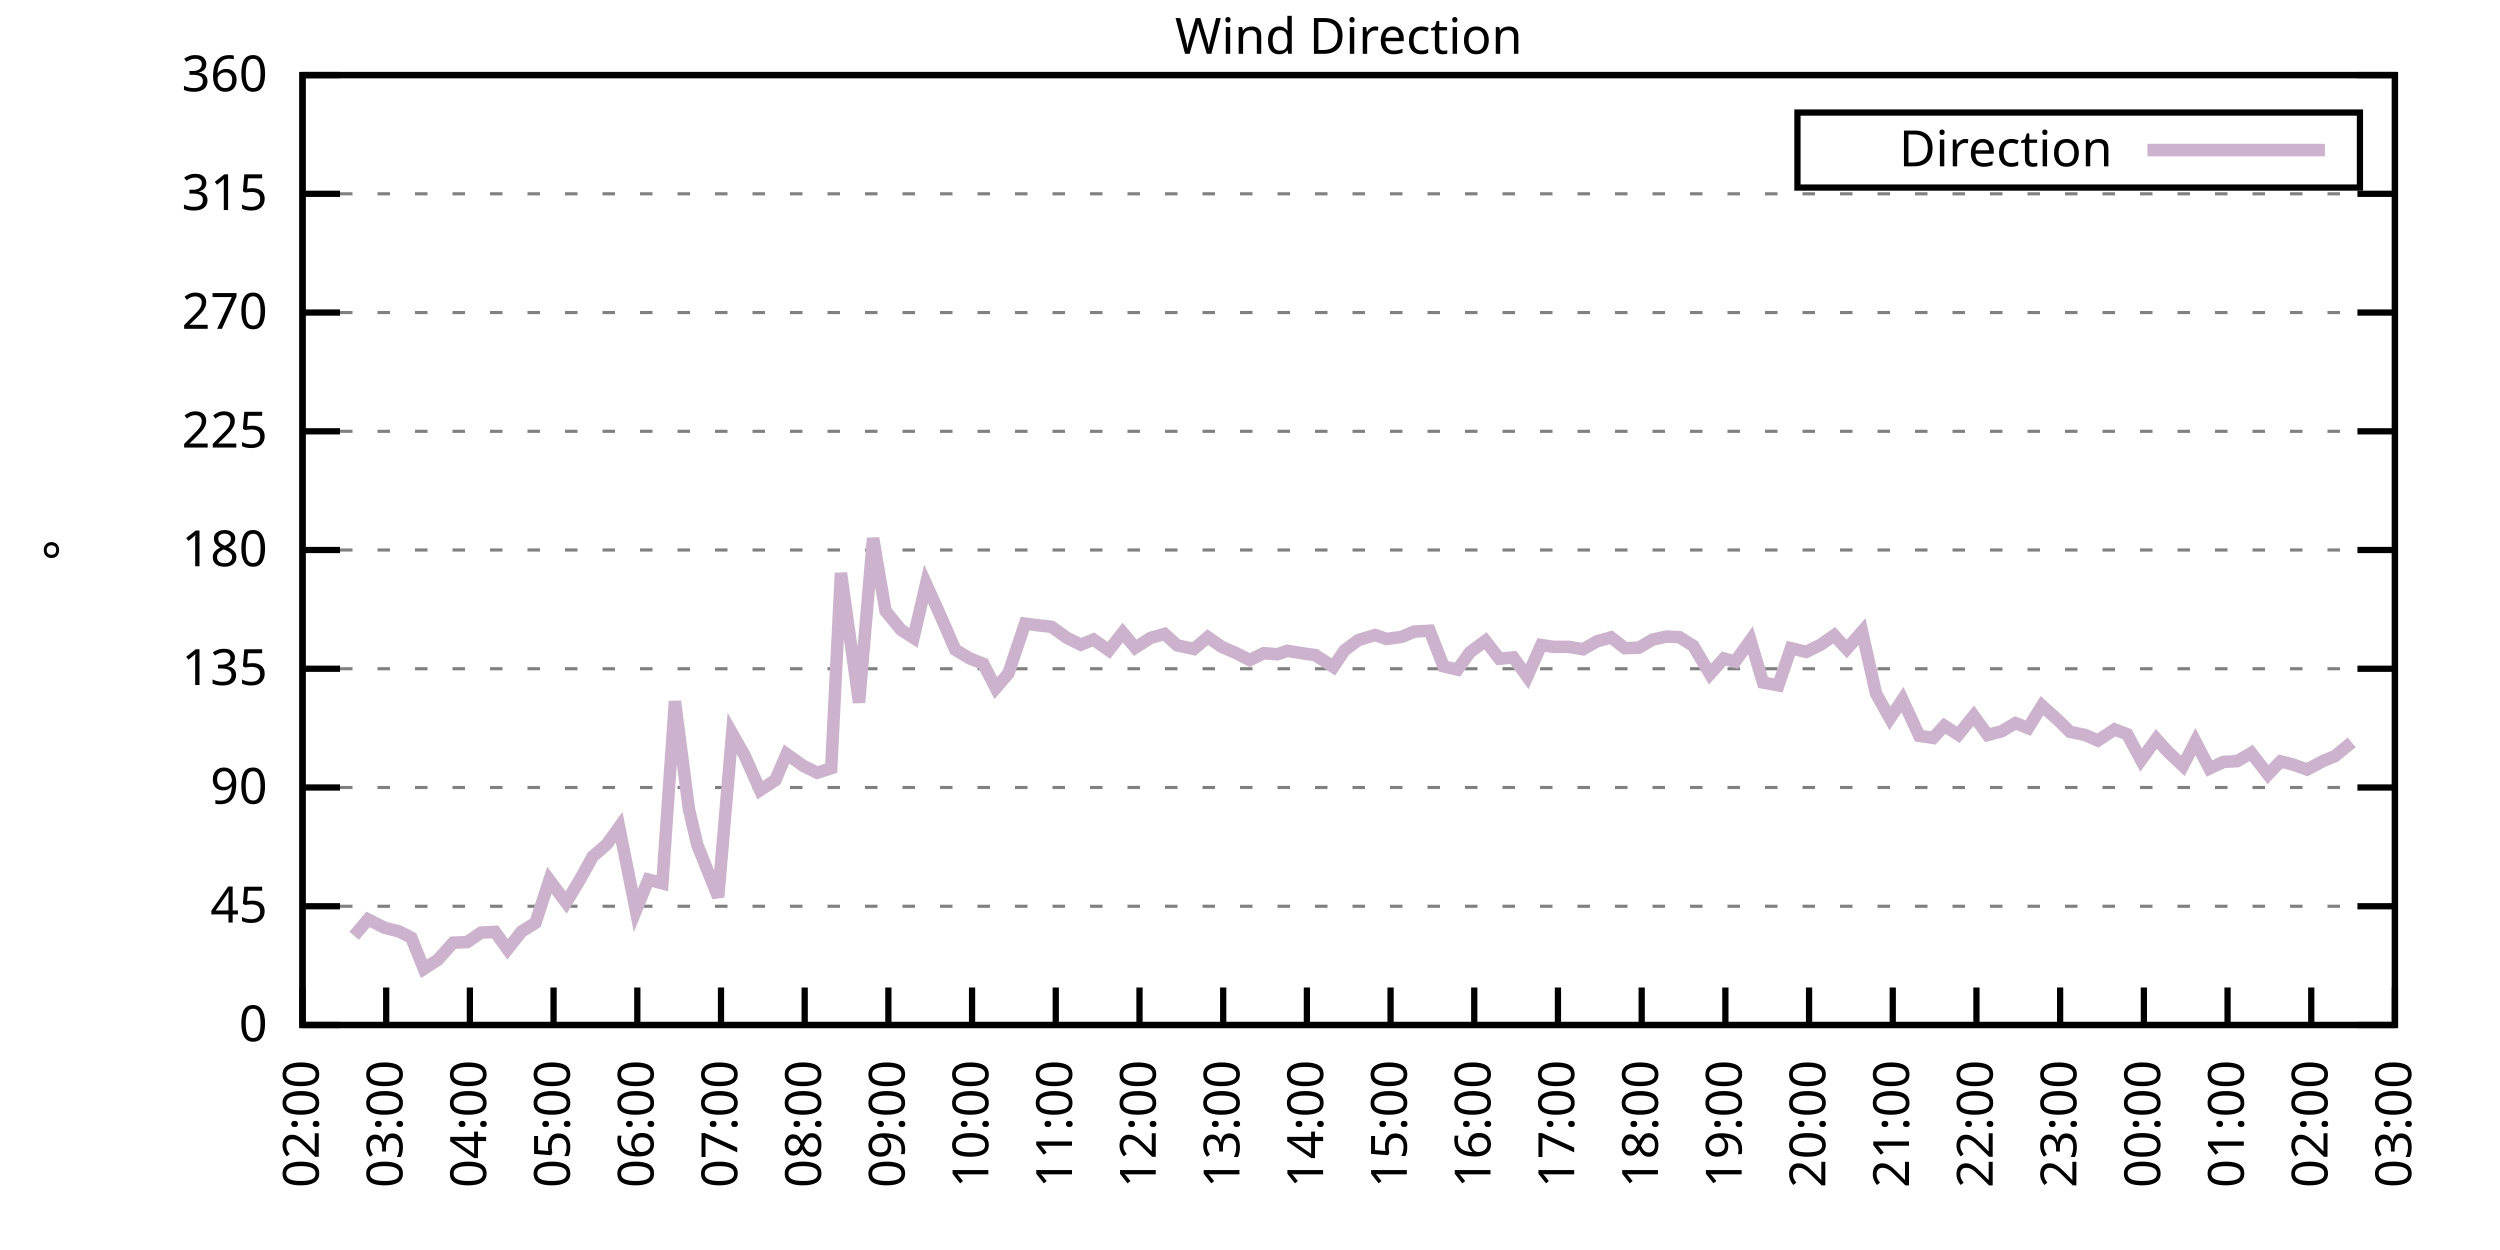
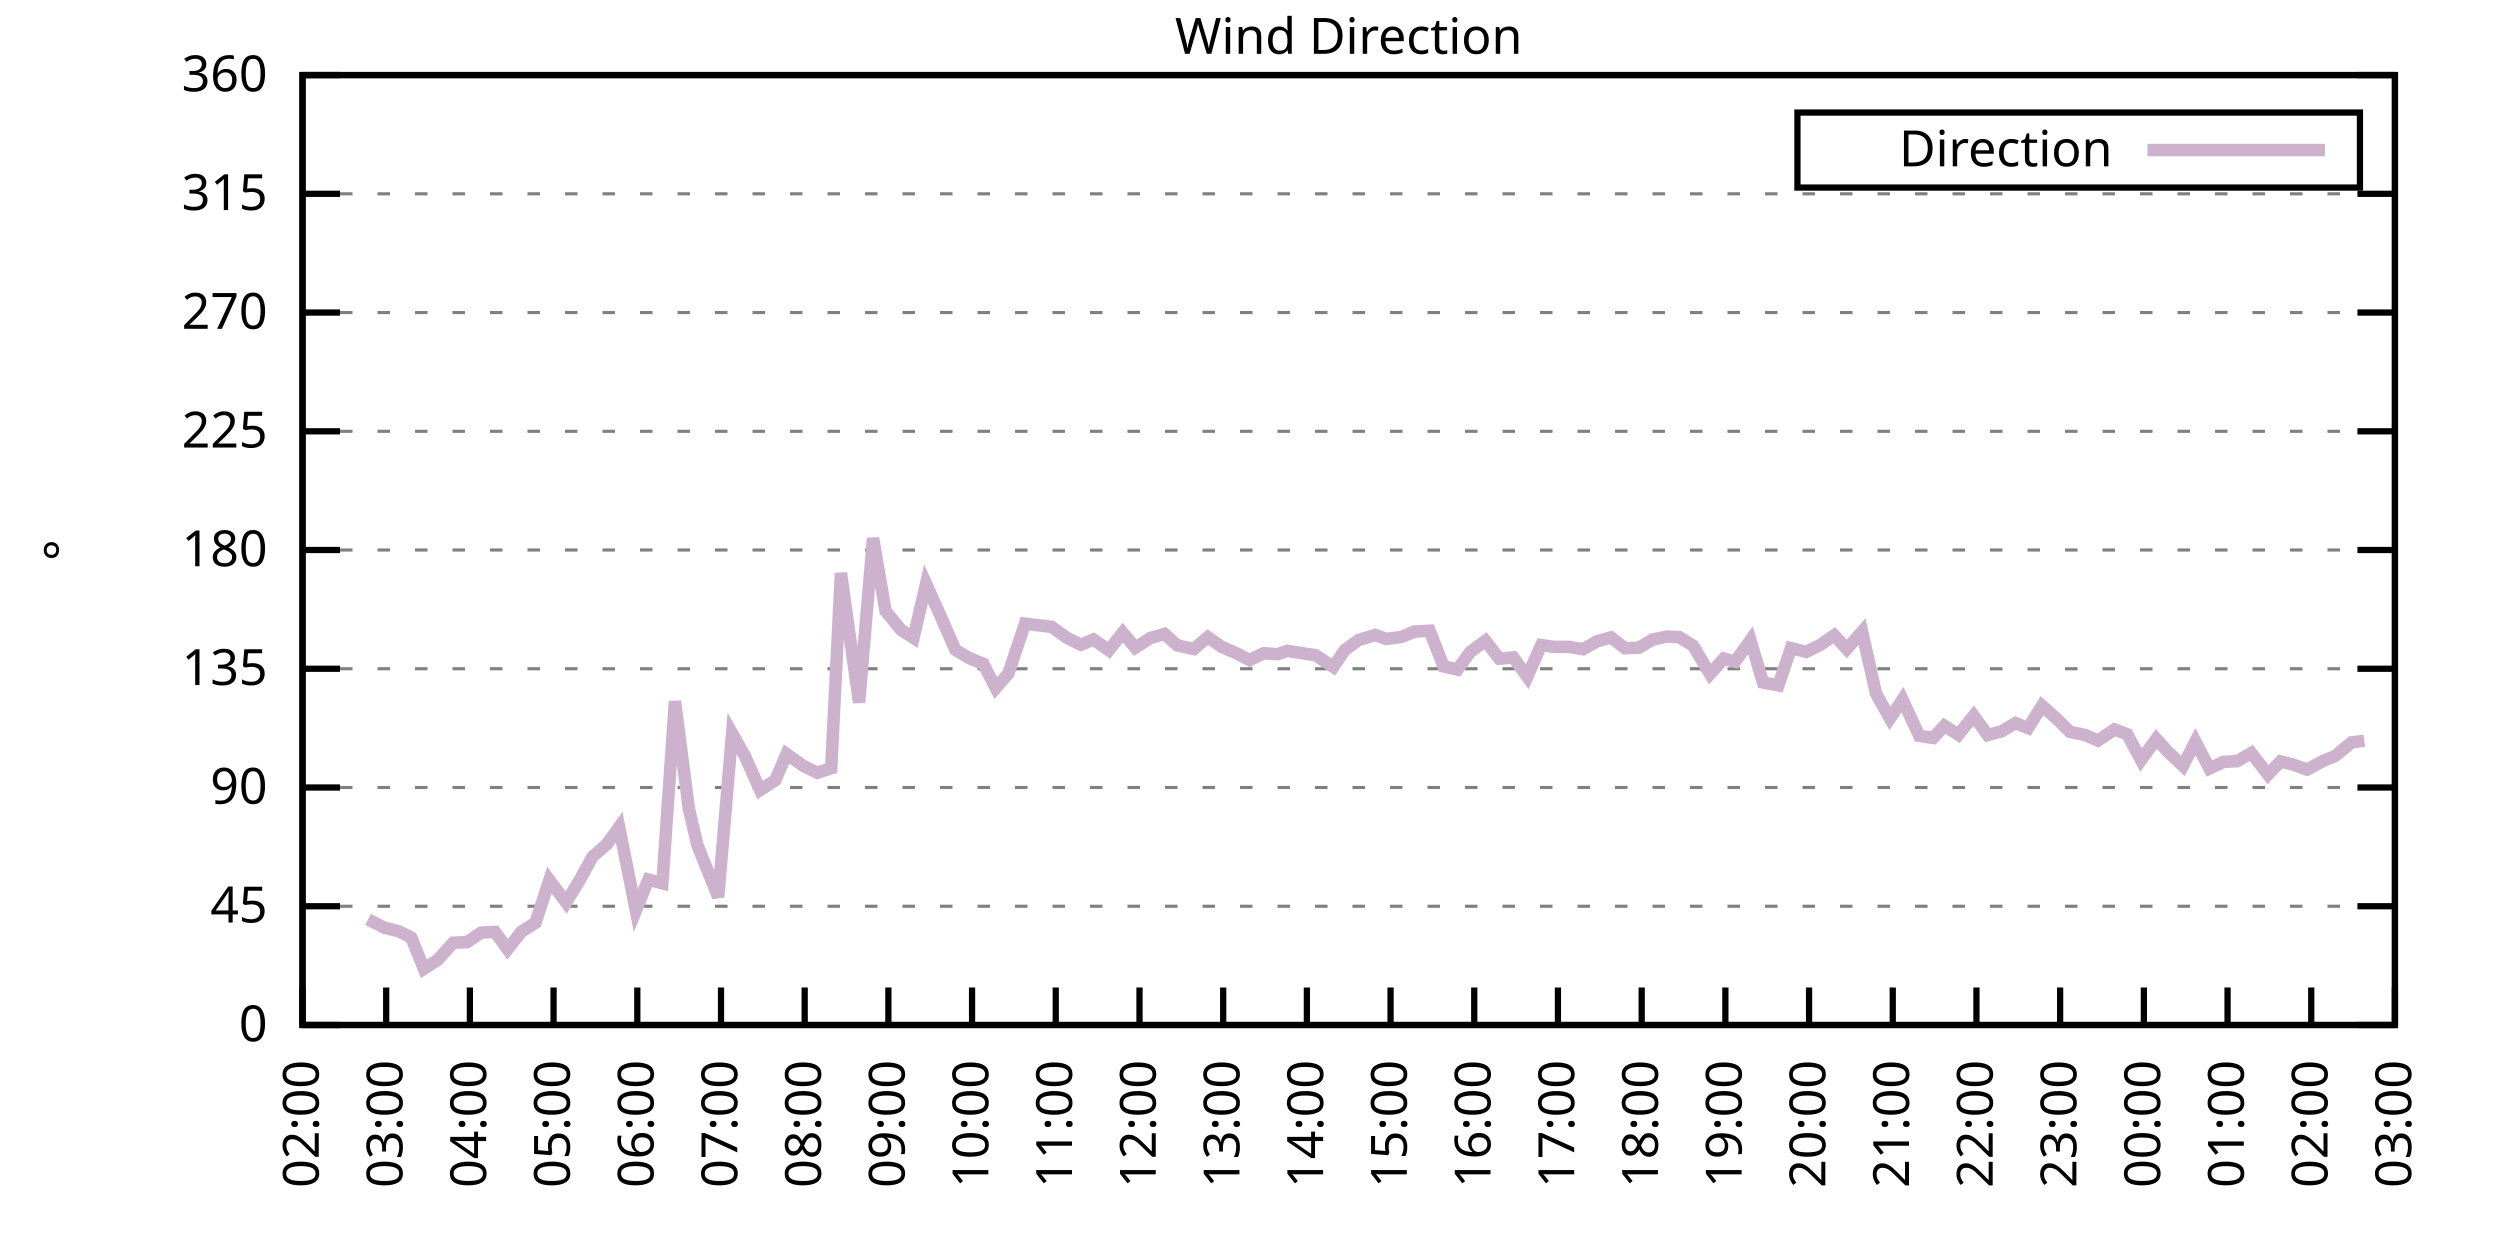
<svg xmlns="http://www.w3.org/2000/svg" xmlns:xlink="http://www.w3.org/1999/xlink" width="400" height="200" viewBox="0 0 400 200">
  <g id="gnuplot_canvas">
    <rect x="0" y="0" width="400" height="200" fill="none" />
    <defs>
      <circle id="gpDot" r="0.5" stroke-width="0.5" stroke="currentColor" />
      <path id="gpPt0" stroke-width="0.333" stroke="currentColor" d="M-1,0 h2 M0,-1 v2" />
      <path id="gpPt1" stroke-width="0.333" stroke="currentColor" d="M-1,-1 L1,1 M1,-1 L-1,1" />
      <path id="gpPt2" stroke-width="0.333" stroke="currentColor" d="M-1,0 L1,0 M0,-1 L0,1 M-1,-1 L1,1 M-1,1 L1,-1" />
      <rect id="gpPt3" stroke-width="0.333" stroke="currentColor" x="-1" y="-1" width="2" height="2" />
      <rect id="gpPt4" stroke-width="0.333" stroke="currentColor" fill="currentColor" x="-1" y="-1" width="2" height="2" />
      <circle id="gpPt5" stroke-width="0.333" stroke="currentColor" cx="0" cy="0" r="1" />
      <use xlink:href="#gpPt5" id="gpPt6" fill="currentColor" stroke="none" />
      <path id="gpPt7" stroke-width="0.333" stroke="currentColor" d="M0,-1.33 L-1.33,0.67 L1.33,0.67 z" />
      <use xlink:href="#gpPt7" id="gpPt8" fill="currentColor" stroke="none" />
      <use xlink:href="#gpPt7" id="gpPt9" stroke="currentColor" transform="rotate(180)" />
      <use xlink:href="#gpPt9" id="gpPt10" fill="currentColor" stroke="none" />
      <use xlink:href="#gpPt3" id="gpPt11" stroke="currentColor" transform="rotate(45)" />
      <use xlink:href="#gpPt11" id="gpPt12" fill="currentColor" stroke="none" />
      <path id="gpPt13" stroke-width="0.333" stroke="currentColor" d="M0,1.330 L1.265,0.411 L0.782,-1.067 L-0.782,-1.076 L-1.265,0.411 z" />
      <use xlink:href="#gpPt13" id="gpPt14" fill="currentColor" stroke="none" />
      <filter id="textbox" filterUnits="objectBoundingBox" x="0" y="0" height="1" width="1">
        <feFlood flood-color="white" flood-opacity="1" result="bgnd" />
        <feComposite in="SourceGraphic" in2="bgnd" operator="atop" />
      </filter>
      <filter id="greybox" filterUnits="objectBoundingBox" x="0" y="0" height="1" width="1">
        <feFlood flood-color="lightgrey" flood-opacity="1" result="grey" />
        <feComposite in="SourceGraphic" in2="grey" operator="atop" />
      </filter>
    </defs>
    <g fill="none" color="white" stroke="currentColor" stroke-width="1.00" stroke-linecap="butt" stroke-linejoin="miter">
</g>
    <g fill="none" color="black" stroke="currentColor" stroke-width="1.00" stroke-linecap="butt" stroke-linejoin="miter">
      <g stroke="none" shape-rendering="crispEdges">
        <polygon fill="rgb(255, 255, 255)" points="48.40,164.00 383.18,164.00 383.18,12.02 48.40,12.02 " />
      </g>
    </g>
    <g fill="none" color="black" stroke="currentColor" stroke-width="1.00" stroke-linecap="butt" stroke-linejoin="miter">
</g>
    <g fill="none" color="black" stroke="black" stroke-width="0.50" stroke-linecap="butt" stroke-linejoin="miter">
</g>
    <g fill="none" color="gray" stroke="currentColor" stroke-width="0.50" stroke-linecap="butt" stroke-linejoin="miter">
      <path stroke="gray" stroke-dasharray="2,4" class="gridline" d="M48.40,164.00 L383.19,164.00  " />
    </g>
    <g fill="none" color="gray" stroke="gray" stroke-width="1.00" stroke-linecap="butt" stroke-linejoin="miter">
</g>
    <g fill="none" color="black" stroke="currentColor" stroke-width="1.00" stroke-linecap="butt" stroke-linejoin="miter">
      <path stroke="black" d="M48.40,164.00 L54.40,164.00 M383.19,164.00 L377.19,164.00  " />
      <g transform="translate(42.80,166.60)" stroke="none" fill="black" font-family="Sans" font-size="8.00" text-anchor="end">
        <text>
          <tspan font-family="Sans"> 0</tspan>
        </text>
      </g>
    </g>
    <g fill="none" color="black" stroke="currentColor" stroke-width="1.00" stroke-linecap="butt" stroke-linejoin="miter">
</g>
    <g fill="none" color="black" stroke="black" stroke-width="0.50" stroke-linecap="butt" stroke-linejoin="miter">
</g>
    <g fill="none" color="gray" stroke="currentColor" stroke-width="0.50" stroke-linecap="butt" stroke-linejoin="miter">
      <path stroke="gray" stroke-dasharray="2,4" class="gridline" d="M48.40,145.00 L383.19,145.00  " />
    </g>
    <g fill="none" color="gray" stroke="gray" stroke-width="1.00" stroke-linecap="butt" stroke-linejoin="miter">
</g>
    <g fill="none" color="black" stroke="currentColor" stroke-width="1.00" stroke-linecap="butt" stroke-linejoin="miter">
      <path stroke="black" d="M48.40,145.00 L54.40,145.00 M383.19,145.00 L377.19,145.00  " />
      <g transform="translate(42.80,147.60)" stroke="none" fill="black" font-family="Sans" font-size="8.00" text-anchor="end">
        <text>
          <tspan font-family="Sans"> 45</tspan>
        </text>
      </g>
    </g>
    <g fill="none" color="black" stroke="currentColor" stroke-width="1.00" stroke-linecap="butt" stroke-linejoin="miter">
</g>
    <g fill="none" color="black" stroke="black" stroke-width="0.50" stroke-linecap="butt" stroke-linejoin="miter">
</g>
    <g fill="none" color="gray" stroke="currentColor" stroke-width="0.50" stroke-linecap="butt" stroke-linejoin="miter">
      <path stroke="gray" stroke-dasharray="2,4" class="gridline" d="M48.40,126.00 L383.19,126.00  " />
    </g>
    <g fill="none" color="gray" stroke="gray" stroke-width="1.00" stroke-linecap="butt" stroke-linejoin="miter">
</g>
    <g fill="none" color="black" stroke="currentColor" stroke-width="1.00" stroke-linecap="butt" stroke-linejoin="miter">
      <path stroke="black" d="M48.40,126.00 L54.40,126.00 M383.19,126.00 L377.19,126.00  " />
      <g transform="translate(42.80,128.60)" stroke="none" fill="black" font-family="Sans" font-size="8.00" text-anchor="end">
        <text>
          <tspan font-family="Sans"> 90</tspan>
        </text>
      </g>
    </g>
    <g fill="none" color="black" stroke="currentColor" stroke-width="1.00" stroke-linecap="butt" stroke-linejoin="miter">
</g>
    <g fill="none" color="black" stroke="black" stroke-width="0.50" stroke-linecap="butt" stroke-linejoin="miter">
</g>
    <g fill="none" color="gray" stroke="currentColor" stroke-width="0.50" stroke-linecap="butt" stroke-linejoin="miter">
      <path stroke="gray" stroke-dasharray="2,4" class="gridline" d="M48.40,107.00 L383.19,107.00  " />
    </g>
    <g fill="none" color="gray" stroke="gray" stroke-width="1.00" stroke-linecap="butt" stroke-linejoin="miter">
</g>
    <g fill="none" color="black" stroke="currentColor" stroke-width="1.00" stroke-linecap="butt" stroke-linejoin="miter">
      <path stroke="black" d="M48.40,107.00 L54.40,107.00 M383.19,107.00 L377.19,107.00  " />
      <g transform="translate(42.80,109.60)" stroke="none" fill="black" font-family="Sans" font-size="8.00" text-anchor="end">
        <text>
          <tspan font-family="Sans"> 135</tspan>
        </text>
      </g>
    </g>
    <g fill="none" color="black" stroke="currentColor" stroke-width="1.00" stroke-linecap="butt" stroke-linejoin="miter">
</g>
    <g fill="none" color="black" stroke="black" stroke-width="0.50" stroke-linecap="butt" stroke-linejoin="miter">
</g>
    <g fill="none" color="gray" stroke="currentColor" stroke-width="0.50" stroke-linecap="butt" stroke-linejoin="miter">
      <path stroke="gray" stroke-dasharray="2,4" class="gridline" d="M48.40,88.00 L383.19,88.00  " />
    </g>
    <g fill="none" color="gray" stroke="gray" stroke-width="1.00" stroke-linecap="butt" stroke-linejoin="miter">
</g>
    <g fill="none" color="black" stroke="currentColor" stroke-width="1.00" stroke-linecap="butt" stroke-linejoin="miter">
      <path stroke="black" d="M48.40,88.00 L54.40,88.00 M383.19,88.00 L377.19,88.00  " />
      <g transform="translate(42.80,90.60)" stroke="none" fill="black" font-family="Sans" font-size="8.00" text-anchor="end">
        <text>
          <tspan font-family="Sans"> 180</tspan>
        </text>
      </g>
    </g>
    <g fill="none" color="black" stroke="currentColor" stroke-width="1.00" stroke-linecap="butt" stroke-linejoin="miter">
</g>
    <g fill="none" color="black" stroke="black" stroke-width="0.50" stroke-linecap="butt" stroke-linejoin="miter">
</g>
    <g fill="none" color="gray" stroke="currentColor" stroke-width="0.50" stroke-linecap="butt" stroke-linejoin="miter">
      <path stroke="gray" stroke-dasharray="2,4" class="gridline" d="M48.40,69.01 L383.19,69.01  " />
    </g>
    <g fill="none" color="gray" stroke="gray" stroke-width="1.00" stroke-linecap="butt" stroke-linejoin="miter">
</g>
    <g fill="none" color="black" stroke="currentColor" stroke-width="1.00" stroke-linecap="butt" stroke-linejoin="miter">
      <path stroke="black" d="M48.40,69.01 L54.40,69.01 M383.19,69.01 L377.19,69.01  " />
      <g transform="translate(42.80,71.61)" stroke="none" fill="black" font-family="Sans" font-size="8.00" text-anchor="end">
        <text>
          <tspan font-family="Sans"> 225</tspan>
        </text>
      </g>
    </g>
    <g fill="none" color="black" stroke="currentColor" stroke-width="1.00" stroke-linecap="butt" stroke-linejoin="miter">
</g>
    <g fill="none" color="black" stroke="black" stroke-width="0.50" stroke-linecap="butt" stroke-linejoin="miter">
</g>
    <g fill="none" color="gray" stroke="currentColor" stroke-width="0.50" stroke-linecap="butt" stroke-linejoin="miter">
      <path stroke="gray" stroke-dasharray="2,4" class="gridline" d="M48.40,50.01 L383.19,50.01  " />
    </g>
    <g fill="none" color="gray" stroke="gray" stroke-width="1.00" stroke-linecap="butt" stroke-linejoin="miter">
</g>
    <g fill="none" color="black" stroke="currentColor" stroke-width="1.00" stroke-linecap="butt" stroke-linejoin="miter">
      <path stroke="black" d="M48.40,50.01 L54.40,50.01 M383.19,50.01 L377.19,50.01  " />
      <g transform="translate(42.80,52.61)" stroke="none" fill="black" font-family="Sans" font-size="8.00" text-anchor="end">
        <text>
          <tspan font-family="Sans"> 270</tspan>
        </text>
      </g>
    </g>
    <g fill="none" color="black" stroke="currentColor" stroke-width="1.00" stroke-linecap="butt" stroke-linejoin="miter">
</g>
    <g fill="none" color="black" stroke="black" stroke-width="0.50" stroke-linecap="butt" stroke-linejoin="miter">
</g>
    <g fill="none" color="gray" stroke="currentColor" stroke-width="0.50" stroke-linecap="butt" stroke-linejoin="miter">
      <path stroke="gray" stroke-dasharray="2,4" class="gridline" d="M48.40,31.01 L383.19,31.01  " />
    </g>
    <g fill="none" color="gray" stroke="gray" stroke-width="1.00" stroke-linecap="butt" stroke-linejoin="miter">
</g>
    <g fill="none" color="black" stroke="currentColor" stroke-width="1.00" stroke-linecap="butt" stroke-linejoin="miter">
      <path stroke="black" d="M48.40,31.01 L54.40,31.01 M383.19,31.01 L377.19,31.01  " />
      <g transform="translate(42.80,33.61)" stroke="none" fill="black" font-family="Sans" font-size="8.00" text-anchor="end">
        <text>
          <tspan font-family="Sans"> 315</tspan>
        </text>
      </g>
    </g>
    <g fill="none" color="black" stroke="currentColor" stroke-width="1.00" stroke-linecap="butt" stroke-linejoin="miter">
</g>
    <g fill="none" color="black" stroke="black" stroke-width="0.50" stroke-linecap="butt" stroke-linejoin="miter">
</g>
    <g fill="none" color="gray" stroke="currentColor" stroke-width="0.50" stroke-linecap="butt" stroke-linejoin="miter">
      <path stroke="gray" stroke-dasharray="2,4" class="gridline" d="M48.40,12.01 L383.19,12.01  " />
    </g>
    <g fill="none" color="gray" stroke="gray" stroke-width="1.00" stroke-linecap="butt" stroke-linejoin="miter">
</g>
    <g fill="none" color="black" stroke="currentColor" stroke-width="1.00" stroke-linecap="butt" stroke-linejoin="miter">
      <path stroke="black" d="M48.40,12.01 L54.40,12.01 M383.19,12.01 L377.19,12.01  " />
      <g transform="translate(42.80,14.61)" stroke="none" fill="black" font-family="Sans" font-size="8.00" text-anchor="end">
        <text>
          <tspan font-family="Sans"> 360</tspan>
        </text>
      </g>
    </g>
    <g fill="none" color="black" stroke="currentColor" stroke-width="1.00" stroke-linecap="butt" stroke-linejoin="miter">
      <path stroke="black" d="M48.40,164.00 L48.40,158.00  " />
      <g transform="translate(51.00,169.60) rotate(270.00)" stroke="none" fill="black" font-family="Sans" font-size="8.00" text-anchor="end">
        <text>
          <tspan font-family="Sans">02:00</tspan>
        </text>
      </g>
    </g>
    <g fill="none" color="black" stroke="currentColor" stroke-width="1.00" stroke-linecap="butt" stroke-linejoin="miter">
      <path stroke="black" d="M61.79,164.00 L61.79,158.00  " />
      <g transform="translate(64.39,169.60) rotate(270.00)" stroke="none" fill="black" font-family="Sans" font-size="8.00" text-anchor="end">
        <text>
          <tspan font-family="Sans">03:00</tspan>
        </text>
      </g>
    </g>
    <g fill="none" color="black" stroke="currentColor" stroke-width="1.00" stroke-linecap="butt" stroke-linejoin="miter">
      <path stroke="black" d="M75.18,164.00 L75.18,158.00  " />
      <g transform="translate(77.78,169.60) rotate(270.00)" stroke="none" fill="black" font-family="Sans" font-size="8.00" text-anchor="end">
        <text>
          <tspan font-family="Sans">04:00</tspan>
        </text>
      </g>
    </g>
    <g fill="none" color="black" stroke="currentColor" stroke-width="1.00" stroke-linecap="butt" stroke-linejoin="miter">
      <path stroke="black" d="M88.57,164.00 L88.57,158.00  " />
      <g transform="translate(91.17,169.60) rotate(270.00)" stroke="none" fill="black" font-family="Sans" font-size="8.00" text-anchor="end">
        <text>
          <tspan font-family="Sans">05:00</tspan>
        </text>
      </g>
    </g>
    <g fill="none" color="black" stroke="currentColor" stroke-width="1.00" stroke-linecap="butt" stroke-linejoin="miter">
      <path stroke="black" d="M101.97,164.00 L101.97,158.00  " />
      <g transform="translate(104.57,169.60) rotate(270.00)" stroke="none" fill="black" font-family="Sans" font-size="8.00" text-anchor="end">
        <text>
          <tspan font-family="Sans">06:00</tspan>
        </text>
      </g>
    </g>
    <g fill="none" color="black" stroke="currentColor" stroke-width="1.00" stroke-linecap="butt" stroke-linejoin="miter">
      <path stroke="black" d="M115.36,164.00 L115.36,158.00  " />
      <g transform="translate(117.96,169.60) rotate(270.00)" stroke="none" fill="black" font-family="Sans" font-size="8.00" text-anchor="end">
        <text>
          <tspan font-family="Sans">07:00</tspan>
        </text>
      </g>
    </g>
    <g fill="none" color="black" stroke="currentColor" stroke-width="1.00" stroke-linecap="butt" stroke-linejoin="miter">
      <path stroke="black" d="M128.75,164.00 L128.75,158.00  " />
      <g transform="translate(131.35,169.60) rotate(270.00)" stroke="none" fill="black" font-family="Sans" font-size="8.00" text-anchor="end">
        <text>
          <tspan font-family="Sans">08:00</tspan>
        </text>
      </g>
    </g>
    <g fill="none" color="black" stroke="currentColor" stroke-width="1.00" stroke-linecap="butt" stroke-linejoin="miter">
      <path stroke="black" d="M142.14,164.00 L142.14,158.00  " />
      <g transform="translate(144.74,169.60) rotate(270.00)" stroke="none" fill="black" font-family="Sans" font-size="8.00" text-anchor="end">
        <text>
          <tspan font-family="Sans">09:00</tspan>
        </text>
      </g>
    </g>
    <g fill="none" color="black" stroke="currentColor" stroke-width="1.00" stroke-linecap="butt" stroke-linejoin="miter">
      <path stroke="black" d="M155.53,164.00 L155.53,158.00  " />
      <g transform="translate(158.13,169.60) rotate(270.00)" stroke="none" fill="black" font-family="Sans" font-size="8.00" text-anchor="end">
        <text>
          <tspan font-family="Sans">10:00</tspan>
        </text>
      </g>
    </g>
    <g fill="none" color="black" stroke="currentColor" stroke-width="1.00" stroke-linecap="butt" stroke-linejoin="miter">
      <path stroke="black" d="M168.92,164.00 L168.92,158.00  " />
      <g transform="translate(171.52,169.60) rotate(270.00)" stroke="none" fill="black" font-family="Sans" font-size="8.00" text-anchor="end">
        <text>
          <tspan font-family="Sans">11:00</tspan>
        </text>
      </g>
    </g>
    <g fill="none" color="black" stroke="currentColor" stroke-width="1.00" stroke-linecap="butt" stroke-linejoin="miter">
      <path stroke="black" d="M182.32,164.00 L182.32,158.00  " />
      <g transform="translate(184.92,169.60) rotate(270.00)" stroke="none" fill="black" font-family="Sans" font-size="8.00" text-anchor="end">
        <text>
          <tspan font-family="Sans">12:00</tspan>
        </text>
      </g>
    </g>
    <g fill="none" color="black" stroke="currentColor" stroke-width="1.00" stroke-linecap="butt" stroke-linejoin="miter">
      <path stroke="black" d="M195.71,164.00 L195.71,158.00  " />
      <g transform="translate(198.31,169.60) rotate(270.00)" stroke="none" fill="black" font-family="Sans" font-size="8.00" text-anchor="end">
        <text>
          <tspan font-family="Sans">13:00</tspan>
        </text>
      </g>
    </g>
    <g fill="none" color="black" stroke="currentColor" stroke-width="1.00" stroke-linecap="butt" stroke-linejoin="miter">
      <path stroke="black" d="M209.10,164.00 L209.10,158.00  " />
      <g transform="translate(211.70,169.60) rotate(270.00)" stroke="none" fill="black" font-family="Sans" font-size="8.00" text-anchor="end">
        <text>
          <tspan font-family="Sans">14:00</tspan>
        </text>
      </g>
    </g>
    <g fill="none" color="black" stroke="currentColor" stroke-width="1.00" stroke-linecap="butt" stroke-linejoin="miter">
      <path stroke="black" d="M222.49,164.00 L222.49,158.00  " />
      <g transform="translate(225.09,169.60) rotate(270.00)" stroke="none" fill="black" font-family="Sans" font-size="8.00" text-anchor="end">
        <text>
          <tspan font-family="Sans">15:00</tspan>
        </text>
      </g>
    </g>
    <g fill="none" color="black" stroke="currentColor" stroke-width="1.00" stroke-linecap="butt" stroke-linejoin="miter">
      <path stroke="black" d="M235.88,164.00 L235.88,158.00  " />
      <g transform="translate(238.48,169.60) rotate(270.00)" stroke="none" fill="black" font-family="Sans" font-size="8.00" text-anchor="end">
        <text>
          <tspan font-family="Sans">16:00</tspan>
        </text>
      </g>
    </g>
    <g fill="none" color="black" stroke="currentColor" stroke-width="1.00" stroke-linecap="butt" stroke-linejoin="miter">
      <path stroke="black" d="M249.27,164.00 L249.27,158.00  " />
      <g transform="translate(251.87,169.60) rotate(270.00)" stroke="none" fill="black" font-family="Sans" font-size="8.00" text-anchor="end">
        <text>
          <tspan font-family="Sans">17:00</tspan>
        </text>
      </g>
    </g>
    <g fill="none" color="black" stroke="currentColor" stroke-width="1.00" stroke-linecap="butt" stroke-linejoin="miter">
      <path stroke="black" d="M262.67,164.00 L262.67,158.00  " />
      <g transform="translate(265.27,169.60) rotate(270.00)" stroke="none" fill="black" font-family="Sans" font-size="8.00" text-anchor="end">
        <text>
          <tspan font-family="Sans">18:00</tspan>
        </text>
      </g>
    </g>
    <g fill="none" color="black" stroke="currentColor" stroke-width="1.00" stroke-linecap="butt" stroke-linejoin="miter">
      <path stroke="black" d="M276.06,164.00 L276.06,158.00  " />
      <g transform="translate(278.66,169.60) rotate(270.00)" stroke="none" fill="black" font-family="Sans" font-size="8.00" text-anchor="end">
        <text>
          <tspan font-family="Sans">19:00</tspan>
        </text>
      </g>
    </g>
    <g fill="none" color="black" stroke="currentColor" stroke-width="1.00" stroke-linecap="butt" stroke-linejoin="miter">
      <path stroke="black" d="M289.45,164.00 L289.45,158.00  " />
      <g transform="translate(292.05,169.60) rotate(270.00)" stroke="none" fill="black" font-family="Sans" font-size="8.00" text-anchor="end">
        <text>
          <tspan font-family="Sans">20:00</tspan>
        </text>
      </g>
    </g>
    <g fill="none" color="black" stroke="currentColor" stroke-width="1.00" stroke-linecap="butt" stroke-linejoin="miter">
      <path stroke="black" d="M302.84,164.00 L302.84,158.00  " />
      <g transform="translate(305.44,169.60) rotate(270.00)" stroke="none" fill="black" font-family="Sans" font-size="8.00" text-anchor="end">
        <text>
          <tspan font-family="Sans">21:00</tspan>
        </text>
      </g>
    </g>
    <g fill="none" color="black" stroke="currentColor" stroke-width="1.00" stroke-linecap="butt" stroke-linejoin="miter">
      <path stroke="black" d="M316.23,164.00 L316.23,158.00  " />
      <g transform="translate(318.83,169.60) rotate(270.00)" stroke="none" fill="black" font-family="Sans" font-size="8.00" text-anchor="end">
        <text>
          <tspan font-family="Sans">22:00</tspan>
        </text>
      </g>
    </g>
    <g fill="none" color="black" stroke="currentColor" stroke-width="1.00" stroke-linecap="butt" stroke-linejoin="miter">
      <path stroke="black" d="M329.62,164.00 L329.62,158.00  " />
      <g transform="translate(332.22,169.60) rotate(270.00)" stroke="none" fill="black" font-family="Sans" font-size="8.00" text-anchor="end">
        <text>
          <tspan font-family="Sans">23:00</tspan>
        </text>
      </g>
    </g>
    <g fill="none" color="black" stroke="currentColor" stroke-width="1.00" stroke-linecap="butt" stroke-linejoin="miter">
      <path stroke="black" d="M343.02,164.00 L343.02,158.00  " />
      <g transform="translate(345.62,169.60) rotate(270.00)" stroke="none" fill="black" font-family="Sans" font-size="8.00" text-anchor="end">
        <text>
          <tspan font-family="Sans">00:00</tspan>
        </text>
      </g>
    </g>
    <g fill="none" color="black" stroke="currentColor" stroke-width="1.00" stroke-linecap="butt" stroke-linejoin="miter">
      <path stroke="black" d="M356.41,164.00 L356.41,158.00  " />
      <g transform="translate(359.01,169.60) rotate(270.00)" stroke="none" fill="black" font-family="Sans" font-size="8.00" text-anchor="end">
        <text>
          <tspan font-family="Sans">01:00</tspan>
        </text>
      </g>
    </g>
    <g fill="none" color="black" stroke="currentColor" stroke-width="1.00" stroke-linecap="butt" stroke-linejoin="miter">
      <path stroke="black" d="M369.80,164.00 L369.80,158.00  " />
      <g transform="translate(372.40,169.60) rotate(270.00)" stroke="none" fill="black" font-family="Sans" font-size="8.00" text-anchor="end">
        <text>
          <tspan font-family="Sans">02:00</tspan>
        </text>
      </g>
    </g>
    <g fill="none" color="black" stroke="currentColor" stroke-width="1.00" stroke-linecap="butt" stroke-linejoin="miter">
      <path stroke="black" d="M383.19,164.00 L383.19,158.00  " />
      <g transform="translate(385.79,169.60) rotate(270.00)" stroke="none" fill="black" font-family="Sans" font-size="8.00" text-anchor="end">
        <text>
          <tspan font-family="Sans">03:00</tspan>
        </text>
      </g>
    </g>
    <g fill="none" color="black" stroke="currentColor" stroke-width="1.00" stroke-linecap="butt" stroke-linejoin="miter">
</g>
    <g fill="none" color="black" stroke="currentColor" stroke-width="1.00" stroke-linecap="butt" stroke-linejoin="miter">
      <path stroke="black" d="M48.40,12.01 L48.40,164.00 L383.19,164.00 L383.19,12.01 L48.40,12.01 Z  " />
    </g>
    <g fill="none" color="black" stroke="currentColor" stroke-width="1.00" stroke-linecap="butt" stroke-linejoin="miter">
</g>
    <g fill="none" color="black" stroke="currentColor" stroke-width="1.00" stroke-linecap="butt" stroke-linejoin="miter">
      <path stroke="black" d="M287.59,30.01 L287.59,18.01 L377.59,18.01 L377.59,30.01 L287.59,30.01 Z  " />
    </g>
    <g id="Wind_direction_plot_1">
      <g fill="none" color="white" stroke="black" stroke-width="2.00" stroke-linecap="butt" stroke-linejoin="miter">
</g>
      <g fill="none" color="black" stroke="currentColor" stroke-width="2.00" stroke-linecap="butt" stroke-linejoin="miter">
        <g transform="translate(337.99,26.61)" stroke="none" fill="black" font-family="Sans" font-size="8.00" text-anchor="end">
          <text>
            <tspan font-family="Sans">Direction</tspan>
          </text>
        </g>
      </g>
      <g fill="none" color="black" stroke="currentColor" stroke-width="2.00" stroke-linecap="butt" stroke-linejoin="miter">
-         <path stroke="rgb(204, 178, 204)" d="M343.59,24.01 L371.99,24.01 M56.66,149.73 L58.89,147.11 L61.57,148.46 L63.80,149.01 L65.81,150.03 L67.82,155.01   L70.05,153.57 L72.50,150.83 L74.74,150.74 L76.97,149.22 L79.20,149.10 L81.21,151.88 L83.44,149.05 L85.67,147.66   L87.91,140.82 L90.58,144.41 L92.82,140.69 L94.82,137.06 L97.06,135.12 L99.06,132.34 L101.74,145.68 L103.75,140.74   L105.98,141.33 L107.99,112.20 L110.22,129.42 L111.56,135.16 L114.91,143.52 L117.14,117.35 L119.15,120.89 L121.61,126.42   L124.06,124.82 L125.85,120.64 L128.53,122.54 L130.76,123.64 L132.99,122.92 L134.55,91.68 L137.45,112.41 L139.69,86.11   L141.69,97.76 L144.15,100.76 L146.16,102.06 L148.17,93.41 L150.40,98.35 L152.85,103.96 L155.09,105.31 L157.32,106.20   L159.33,110.09 L161.34,107.76 L164.01,99.78 L166.02,100.04 L168.25,100.29 L170.71,102.06 L172.94,103.16 L174.95,102.32   L177.41,104.05 L179.64,101.22 L181.65,103.63 L184.10,102.06 L186.33,101.43 L188.34,103.25 L191.02,103.84 L193.25,101.94   L195.48,103.50 L197.72,104.47 L199.95,105.61 L202.18,104.51 L204.41,104.68 L205.97,104.13 L208.88,104.60 L210.44,104.81   L213.34,106.71 L215.13,104.05 L217.36,102.40 L220.04,101.60 L221.82,102.23 L224.28,101.90 L226.29,101.05 L228.74,100.92   L230.97,106.62 L233.20,107.13 L235.21,104.34 L237.67,102.53 L239.90,105.40 L242.13,105.19 L244.36,108.27 L246.60,103.20   L248.60,103.50 L251.06,103.50 L253.29,103.88 L255.52,102.61 L257.76,101.98 L259.99,103.71 L262.22,103.63 L264.45,102.32   L266.68,101.85 L268.69,101.94 L270.92,103.33 L273.60,107.85 L275.83,105.36 L277.62,105.86 L280.07,102.44 L282.08,109.20   L284.54,109.66 L286.55,103.71 L289.00,104.30 L291.23,103.20 L293.47,101.64 L295.48,103.84 L297.93,101.05 L300.16,110.97   L302.39,114.94 L304.40,111.94 L307.08,117.73 L309.31,118.07 L311.10,116.12 L313.33,117.56 L315.79,114.52 L318.02,117.60   L320.25,117.01 L322.48,115.70 L324.49,116.50 L326.72,112.91 L329.40,115.32 L331.19,117.09 L333.64,117.60 L335.65,118.49   L338.33,116.71 L340.34,117.47 L342.57,121.61 L345.02,118.23 L346.81,120.22 L349.26,122.54 L351.27,118.66 L353.51,122.96   L355.74,121.91 L357.97,121.78 L360.20,120.47 L362.88,123.93 L364.89,121.82 L366.90,122.33 L369.13,123.13 L371.81,121.70   L373.59,120.98 L376.27,118.78  " />
+         <path stroke="rgb(204, 178, 204)" d="M343.59,24.01 L371.99,24.01 M58.89,147.11 L61.57,148.46 L63.80,149.01 L65.81,150.03 L67.82,155.01 L70.05,153.57   L72.50,150.83 L74.74,150.74 L76.97,149.22 L79.20,149.10 L81.21,151.88 L83.44,149.05 L85.67,147.66 L87.91,140.82   L90.58,144.41 L92.82,140.69 L94.82,137.06 L97.06,135.12 L99.06,132.34 L101.74,145.68 L103.75,140.74 L105.98,141.33   L107.99,112.20 L110.22,129.42 L111.56,135.16 L114.91,143.52 L117.14,117.35 L119.15,120.89 L121.61,126.42 L124.06,124.82   L125.85,120.64 L128.53,122.54 L130.76,123.64 L132.99,122.92 L134.55,91.68 L137.45,112.41 L139.69,86.11 L141.69,97.76   L144.15,100.76 L146.16,102.06 L148.17,93.41 L150.40,98.35 L152.85,103.96 L155.09,105.31 L157.32,106.20 L159.33,110.09   L161.34,107.76 L164.01,99.78 L166.02,100.04 L168.25,100.29 L170.71,102.06 L172.94,103.16 L174.95,102.32 L177.41,104.05   L179.64,101.22 L181.65,103.63 L184.10,102.06 L186.33,101.43 L188.34,103.25 L191.02,103.84 L193.25,101.94 L195.48,103.50   L197.72,104.47 L199.95,105.61 L202.18,104.51 L204.41,104.68 L205.97,104.13 L208.88,104.60 L210.44,104.81 L213.34,106.71   L215.13,104.05 L217.36,102.40 L220.04,101.60 L221.82,102.23 L224.28,101.90 L226.29,101.05 L228.74,100.92 L230.97,106.62   L233.20,107.13 L235.21,104.34 L237.67,102.53 L239.90,105.40 L242.13,105.19 L244.36,108.27 L246.60,103.20 L248.60,103.50   L251.06,103.50 L253.29,103.88 L255.52,102.61 L257.76,101.98 L259.99,103.71 L262.22,103.63 L264.45,102.32 L266.68,101.85   L268.69,101.94 L270.92,103.33 L273.60,107.85 L275.83,105.36 L277.62,105.86 L280.07,102.44 L282.08,109.20 L284.54,109.66   L286.55,103.71 L289.00,104.30 L291.23,103.20 L293.47,101.64 L295.48,103.84 L297.93,101.05 L300.16,110.97 L302.39,114.94   L304.40,111.94 L307.08,117.73 L309.31,118.07 L311.10,116.12 L313.33,117.56 L315.79,114.52 L318.02,117.60 L320.25,117.01   L322.48,115.70 L324.49,116.50 L326.72,112.91 L329.40,115.32 L331.19,117.09 L333.64,117.60 L335.65,118.49 L338.33,116.71   L340.34,117.47 L342.57,121.61 L345.02,118.23 L346.81,120.22 L349.26,122.54 L351.27,118.66 L353.51,122.96 L355.74,121.91   L357.97,121.78 L360.20,120.47 L362.88,123.93 L364.89,121.82 L366.90,122.33 L369.13,123.13 L371.81,121.70 L373.59,120.98   L376.27,118.78 L378.28,118.53  " />
      </g>
    </g>
    <g fill="none" color="black" stroke="currentColor" stroke-width="2.00" stroke-linecap="butt" stroke-linejoin="miter">
</g>
    <g fill="none" color="black" stroke="black" stroke-width="1.00" stroke-linecap="butt" stroke-linejoin="miter">
</g>
    <g fill="none" color="black" stroke="currentColor" stroke-width="1.00" stroke-linecap="butt" stroke-linejoin="miter">
      <path stroke="black" d="M48.40,12.01 L48.40,164.00 L383.19,164.00 L383.19,12.01 L48.40,12.01 Z  " />
      <g transform="translate(12.80,88.01) rotate(270.00)" stroke="none" fill="black" font-family="Sans" font-size="8.00" text-anchor="middle">
        <text>
          <tspan font-family="Sans">°</tspan>
        </text>
      </g>
    </g>
    <g fill="none" color="black" stroke="currentColor" stroke-width="1.00" stroke-linecap="butt" stroke-linejoin="miter">
</g>
    <g fill="none" color="black" stroke="currentColor" stroke-width="1.00" stroke-linecap="butt" stroke-linejoin="miter">
      <g transform="translate(215.79,8.61)" stroke="none" fill="black" font-family="Sans" font-size="8.00" text-anchor="middle">
        <text>
          <tspan font-family="Sans">Wind Direction</tspan>
        </text>
      </g>
    </g>
    <g fill="none" color="black" stroke="currentColor" stroke-width="1.00" stroke-linecap="butt" stroke-linejoin="miter">
</g>
  </g>
</svg>
